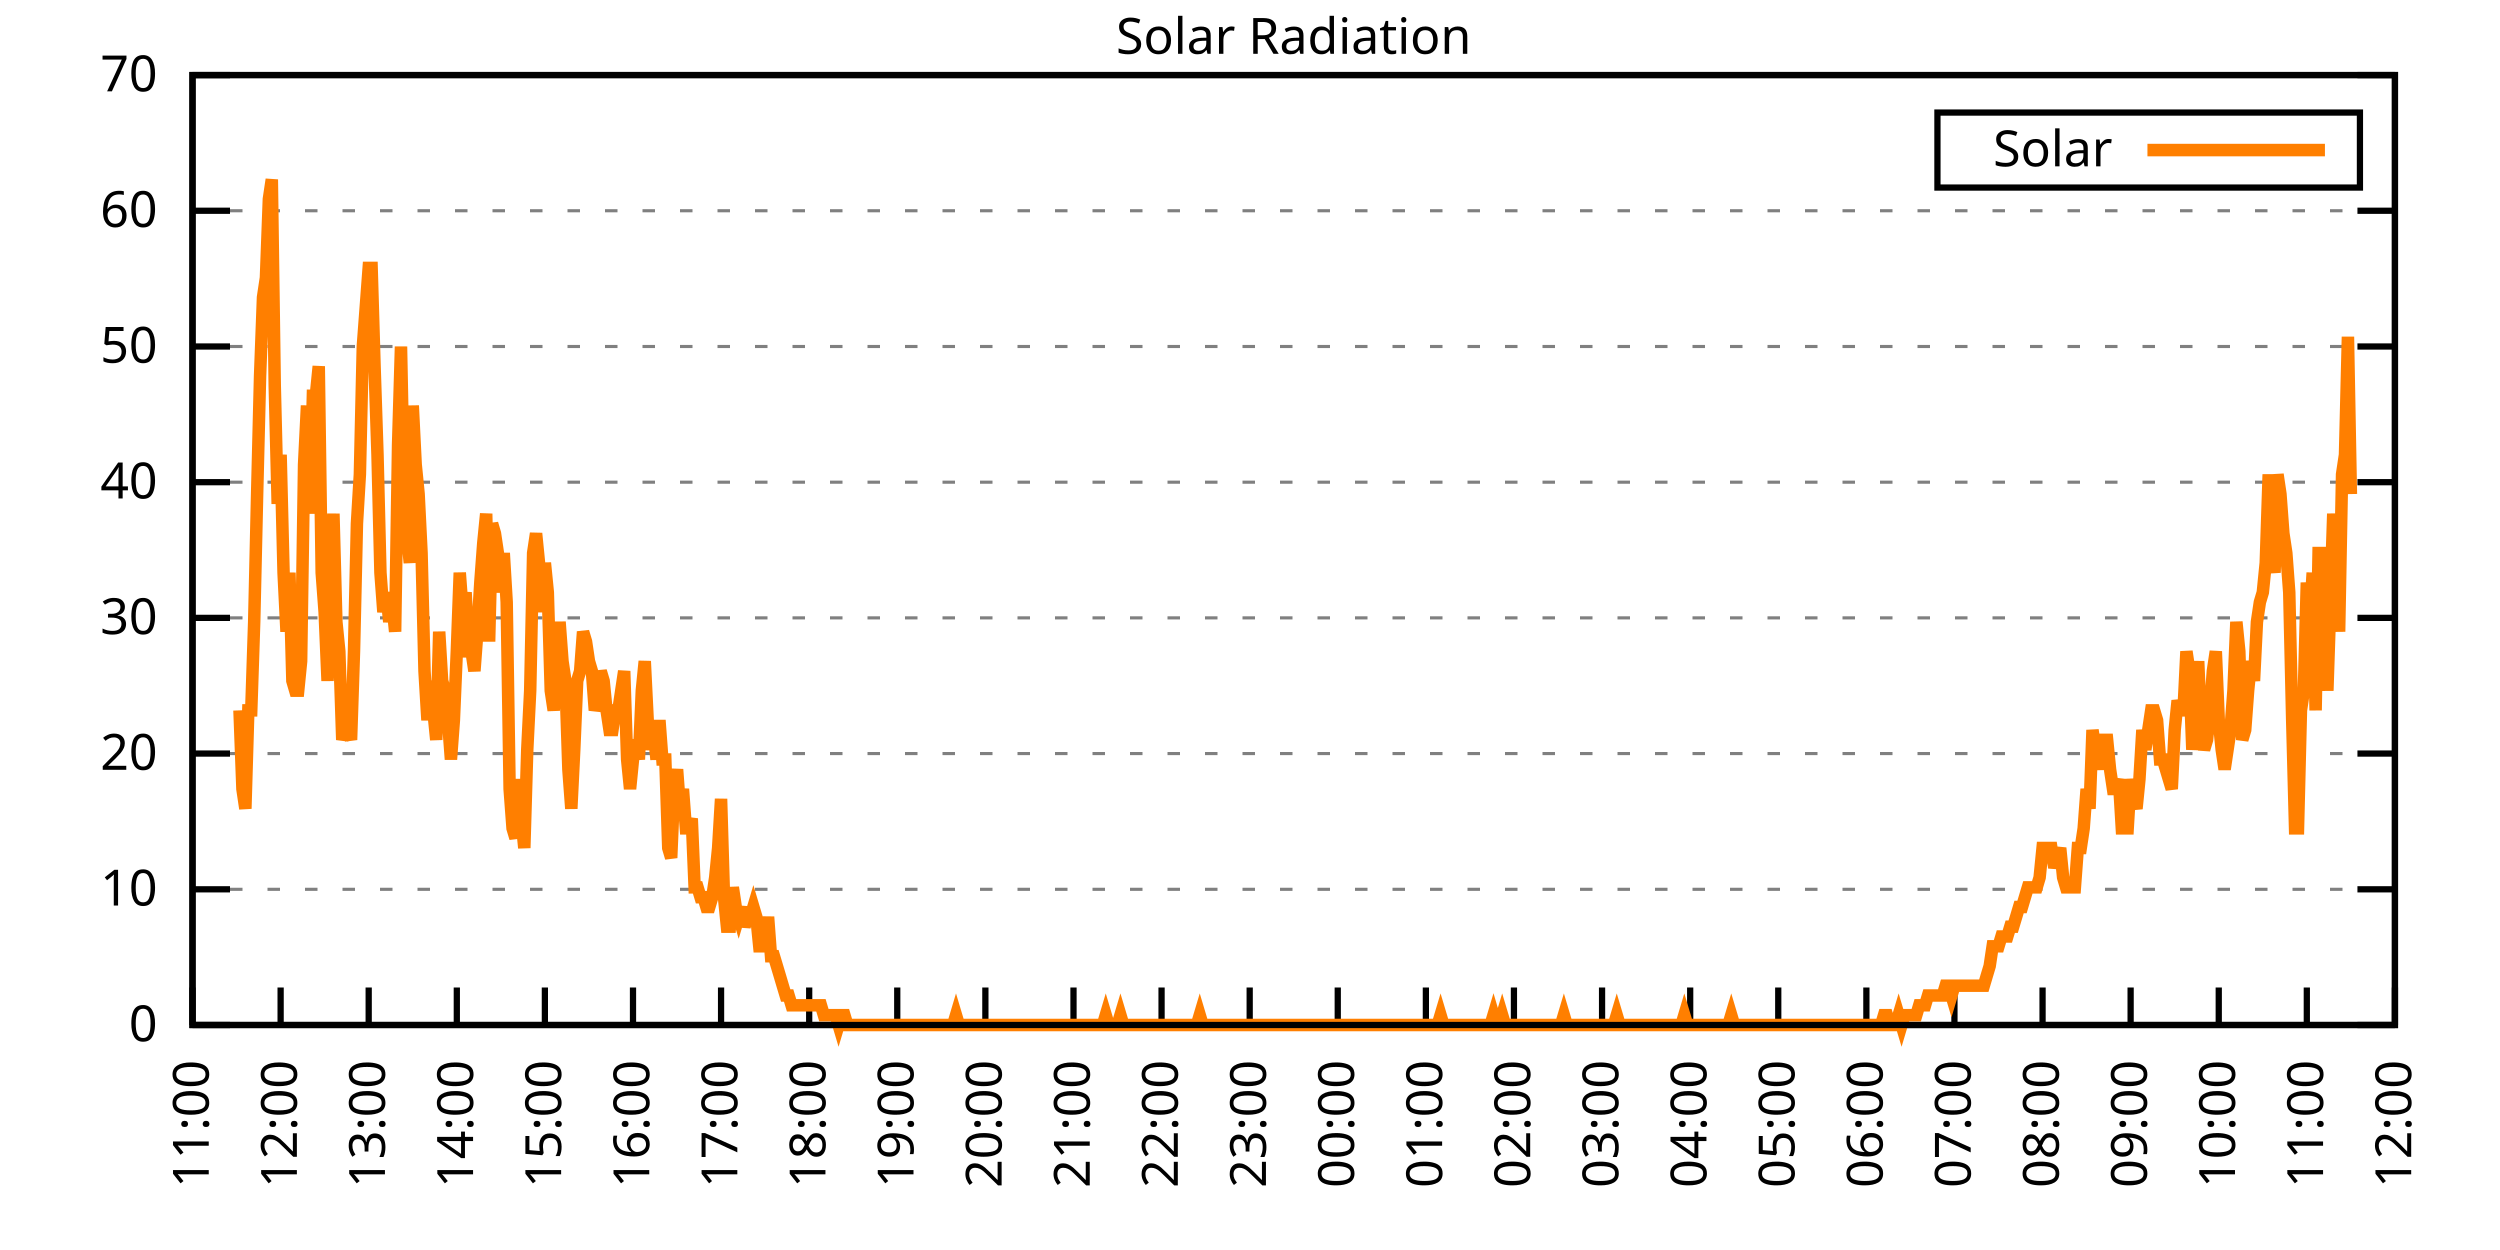
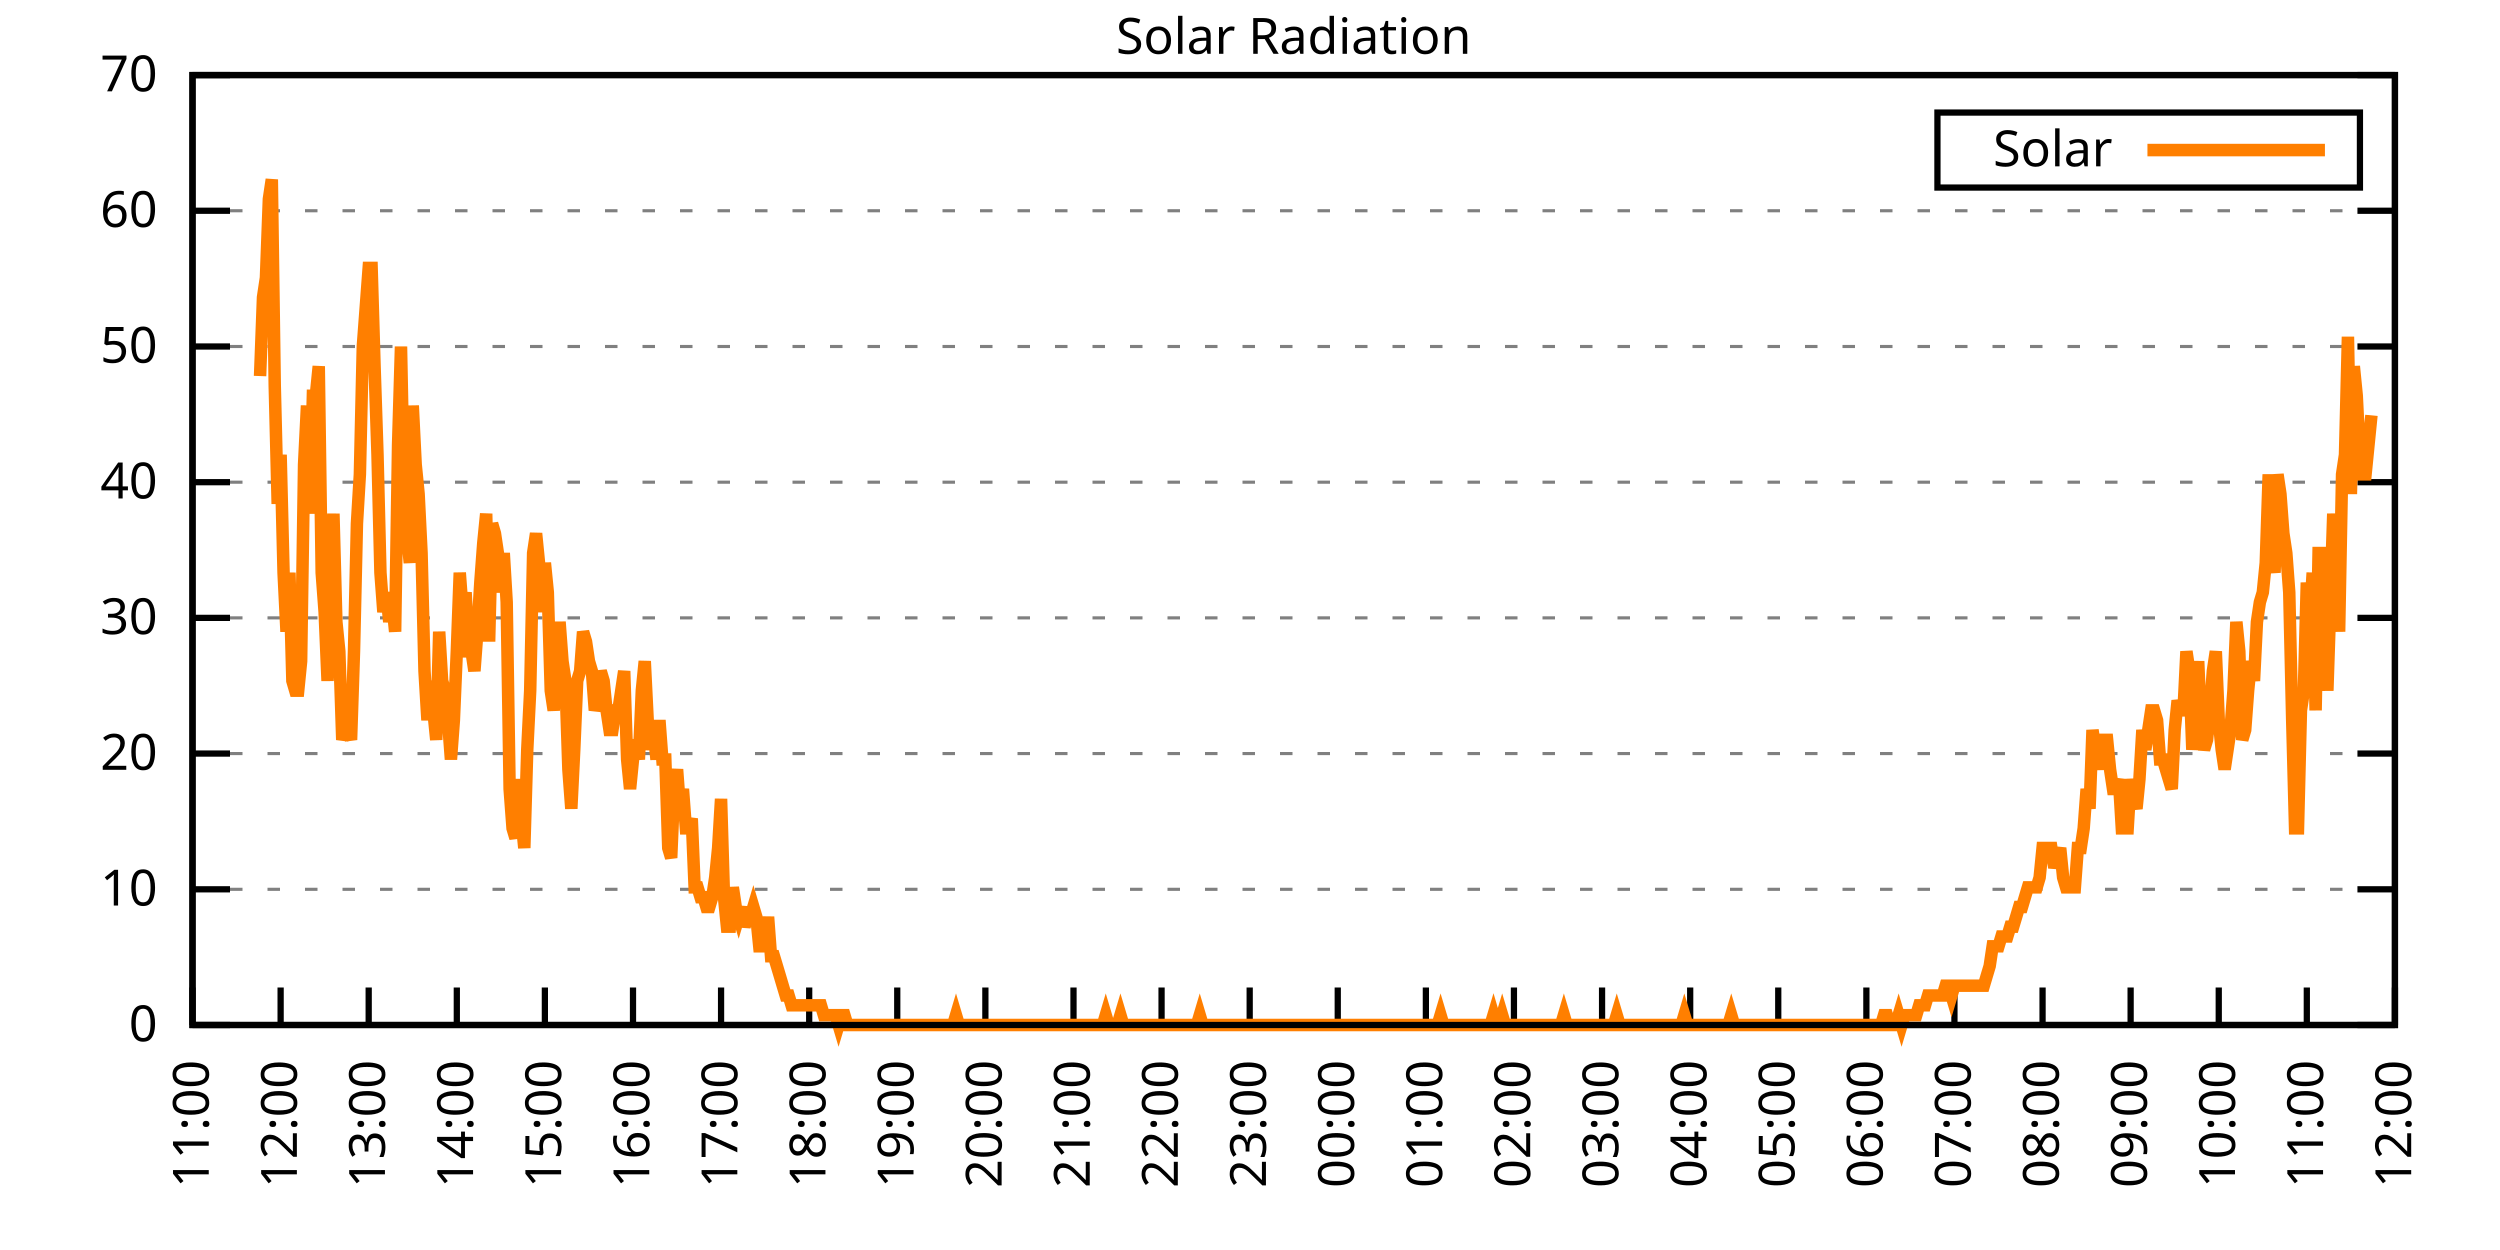
<svg xmlns="http://www.w3.org/2000/svg" xmlns:xlink="http://www.w3.org/1999/xlink" width="400" height="200" viewBox="0 0 400 200">
  <g id="gnuplot_canvas">
    <rect x="0" y="0" width="400" height="200" fill="none" />
    <defs>
      <circle id="gpDot" r="0.5" stroke-width="0.5" stroke="currentColor" />
      <path id="gpPt0" stroke-width="0.333" stroke="currentColor" d="M-1,0 h2 M0,-1 v2" />
      <path id="gpPt1" stroke-width="0.333" stroke="currentColor" d="M-1,-1 L1,1 M1,-1 L-1,1" />
      <path id="gpPt2" stroke-width="0.333" stroke="currentColor" d="M-1,0 L1,0 M0,-1 L0,1 M-1,-1 L1,1 M-1,1 L1,-1" />
      <rect id="gpPt3" stroke-width="0.333" stroke="currentColor" x="-1" y="-1" width="2" height="2" />
      <rect id="gpPt4" stroke-width="0.333" stroke="currentColor" fill="currentColor" x="-1" y="-1" width="2" height="2" />
      <circle id="gpPt5" stroke-width="0.333" stroke="currentColor" cx="0" cy="0" r="1" />
      <use xlink:href="#gpPt5" id="gpPt6" fill="currentColor" stroke="none" />
      <path id="gpPt7" stroke-width="0.333" stroke="currentColor" d="M0,-1.33 L-1.33,0.67 L1.33,0.67 z" />
      <use xlink:href="#gpPt7" id="gpPt8" fill="currentColor" stroke="none" />
      <use xlink:href="#gpPt7" id="gpPt9" stroke="currentColor" transform="rotate(180)" />
      <use xlink:href="#gpPt9" id="gpPt10" fill="currentColor" stroke="none" />
      <use xlink:href="#gpPt3" id="gpPt11" stroke="currentColor" transform="rotate(45)" />
      <use xlink:href="#gpPt11" id="gpPt12" fill="currentColor" stroke="none" />
      <path id="gpPt13" stroke-width="0.333" stroke="currentColor" d="M0,1.330 L1.265,0.411 L0.782,-1.067 L-0.782,-1.076 L-1.265,0.411 z" />
      <use xlink:href="#gpPt13" id="gpPt14" fill="currentColor" stroke="none" />
      <filter id="textbox" filterUnits="objectBoundingBox" x="0" y="0" height="1" width="1">
        <feFlood flood-color="white" flood-opacity="1" result="bgnd" />
        <feComposite in="SourceGraphic" in2="bgnd" operator="atop" />
      </filter>
      <filter id="greybox" filterUnits="objectBoundingBox" x="0" y="0" height="1" width="1">
        <feFlood flood-color="lightgrey" flood-opacity="1" result="grey" />
        <feComposite in="SourceGraphic" in2="grey" operator="atop" />
      </filter>
    </defs>
    <g fill="none" color="white" stroke="currentColor" stroke-width="1.00" stroke-linecap="butt" stroke-linejoin="miter">
</g>
    <g fill="none" color="black" stroke="currentColor" stroke-width="1.00" stroke-linecap="butt" stroke-linejoin="miter">
      <g stroke="none" shape-rendering="crispEdges">
        <polygon fill="rgb(255, 255, 255)" points="30.80,164.00 383.18,164.00 383.18,12.02 30.80,12.02 " />
      </g>
    </g>
    <g fill="none" color="black" stroke="currentColor" stroke-width="1.00" stroke-linecap="butt" stroke-linejoin="miter">
</g>
    <g fill="none" color="black" stroke="black" stroke-width="0.50" stroke-linecap="butt" stroke-linejoin="miter">
</g>
    <g fill="none" color="gray" stroke="currentColor" stroke-width="0.50" stroke-linecap="butt" stroke-linejoin="miter">
      <path stroke="gray" stroke-dasharray="2,4" class="gridline" d="M30.80,164.00 L383.19,164.00  " />
    </g>
    <g fill="none" color="gray" stroke="gray" stroke-width="1.00" stroke-linecap="butt" stroke-linejoin="miter">
</g>
    <g fill="none" color="black" stroke="currentColor" stroke-width="1.00" stroke-linecap="butt" stroke-linejoin="miter">
      <path stroke="black" d="M30.80,164.00 L36.80,164.00 M383.19,164.00 L377.19,164.00  " />
      <g transform="translate(25.20,166.60)" stroke="none" fill="black" font-family="Sans" font-size="8.00" text-anchor="end">
        <text>
          <tspan font-family="Sans"> 0</tspan>
        </text>
      </g>
    </g>
    <g fill="none" color="black" stroke="currentColor" stroke-width="1.00" stroke-linecap="butt" stroke-linejoin="miter">
</g>
    <g fill="none" color="black" stroke="black" stroke-width="0.50" stroke-linecap="butt" stroke-linejoin="miter">
</g>
    <g fill="none" color="gray" stroke="currentColor" stroke-width="0.50" stroke-linecap="butt" stroke-linejoin="miter">
      <path stroke="gray" stroke-dasharray="2,4" class="gridline" d="M30.80,142.29 L383.19,142.29  " />
    </g>
    <g fill="none" color="gray" stroke="gray" stroke-width="1.00" stroke-linecap="butt" stroke-linejoin="miter">
</g>
    <g fill="none" color="black" stroke="currentColor" stroke-width="1.00" stroke-linecap="butt" stroke-linejoin="miter">
      <path stroke="black" d="M30.80,142.29 L36.80,142.29 M383.19,142.29 L377.19,142.29  " />
      <g transform="translate(25.20,144.89)" stroke="none" fill="black" font-family="Sans" font-size="8.00" text-anchor="end">
        <text>
          <tspan font-family="Sans"> 10</tspan>
        </text>
      </g>
    </g>
    <g fill="none" color="black" stroke="currentColor" stroke-width="1.00" stroke-linecap="butt" stroke-linejoin="miter">
</g>
    <g fill="none" color="black" stroke="black" stroke-width="0.50" stroke-linecap="butt" stroke-linejoin="miter">
</g>
    <g fill="none" color="gray" stroke="currentColor" stroke-width="0.50" stroke-linecap="butt" stroke-linejoin="miter">
      <path stroke="gray" stroke-dasharray="2,4" class="gridline" d="M30.80,120.57 L383.19,120.57  " />
    </g>
    <g fill="none" color="gray" stroke="gray" stroke-width="1.00" stroke-linecap="butt" stroke-linejoin="miter">
</g>
    <g fill="none" color="black" stroke="currentColor" stroke-width="1.00" stroke-linecap="butt" stroke-linejoin="miter">
      <path stroke="black" d="M30.80,120.57 L36.80,120.57 M383.19,120.57 L377.19,120.57  " />
      <g transform="translate(25.20,123.17)" stroke="none" fill="black" font-family="Sans" font-size="8.00" text-anchor="end">
        <text>
          <tspan font-family="Sans"> 20</tspan>
        </text>
      </g>
    </g>
    <g fill="none" color="black" stroke="currentColor" stroke-width="1.00" stroke-linecap="butt" stroke-linejoin="miter">
</g>
    <g fill="none" color="black" stroke="black" stroke-width="0.50" stroke-linecap="butt" stroke-linejoin="miter">
</g>
    <g fill="none" color="gray" stroke="currentColor" stroke-width="0.50" stroke-linecap="butt" stroke-linejoin="miter">
      <path stroke="gray" stroke-dasharray="2,4" class="gridline" d="M30.80,98.86 L383.19,98.86  " />
    </g>
    <g fill="none" color="gray" stroke="gray" stroke-width="1.00" stroke-linecap="butt" stroke-linejoin="miter">
</g>
    <g fill="none" color="black" stroke="currentColor" stroke-width="1.00" stroke-linecap="butt" stroke-linejoin="miter">
      <path stroke="black" d="M30.80,98.86 L36.80,98.86 M383.19,98.86 L377.19,98.86  " />
      <g transform="translate(25.20,101.46)" stroke="none" fill="black" font-family="Sans" font-size="8.00" text-anchor="end">
        <text>
          <tspan font-family="Sans"> 30</tspan>
        </text>
      </g>
    </g>
    <g fill="none" color="black" stroke="currentColor" stroke-width="1.00" stroke-linecap="butt" stroke-linejoin="miter">
</g>
    <g fill="none" color="black" stroke="black" stroke-width="0.50" stroke-linecap="butt" stroke-linejoin="miter">
</g>
    <g fill="none" color="gray" stroke="currentColor" stroke-width="0.50" stroke-linecap="butt" stroke-linejoin="miter">
      <path stroke="gray" stroke-dasharray="2,4" class="gridline" d="M30.80,77.15 L383.19,77.15  " />
    </g>
    <g fill="none" color="gray" stroke="gray" stroke-width="1.00" stroke-linecap="butt" stroke-linejoin="miter">
</g>
    <g fill="none" color="black" stroke="currentColor" stroke-width="1.00" stroke-linecap="butt" stroke-linejoin="miter">
      <path stroke="black" d="M30.80,77.15 L36.80,77.15 M383.19,77.15 L377.19,77.15  " />
      <g transform="translate(25.20,79.75)" stroke="none" fill="black" font-family="Sans" font-size="8.00" text-anchor="end">
        <text>
          <tspan font-family="Sans"> 40</tspan>
        </text>
      </g>
    </g>
    <g fill="none" color="black" stroke="currentColor" stroke-width="1.00" stroke-linecap="butt" stroke-linejoin="miter">
</g>
    <g fill="none" color="black" stroke="black" stroke-width="0.50" stroke-linecap="butt" stroke-linejoin="miter">
</g>
    <g fill="none" color="gray" stroke="currentColor" stroke-width="0.50" stroke-linecap="butt" stroke-linejoin="miter">
      <path stroke="gray" stroke-dasharray="2,4" class="gridline" d="M30.80,55.44 L383.19,55.44  " />
    </g>
    <g fill="none" color="gray" stroke="gray" stroke-width="1.00" stroke-linecap="butt" stroke-linejoin="miter">
</g>
    <g fill="none" color="black" stroke="currentColor" stroke-width="1.00" stroke-linecap="butt" stroke-linejoin="miter">
      <path stroke="black" d="M30.80,55.44 L36.80,55.44 M383.19,55.44 L377.19,55.44  " />
      <g transform="translate(25.20,58.04)" stroke="none" fill="black" font-family="Sans" font-size="8.00" text-anchor="end">
        <text>
          <tspan font-family="Sans"> 50</tspan>
        </text>
      </g>
    </g>
    <g fill="none" color="black" stroke="currentColor" stroke-width="1.00" stroke-linecap="butt" stroke-linejoin="miter">
</g>
    <g fill="none" color="black" stroke="black" stroke-width="0.50" stroke-linecap="butt" stroke-linejoin="miter">
</g>
    <g fill="none" color="gray" stroke="currentColor" stroke-width="0.50" stroke-linecap="butt" stroke-linejoin="miter">
      <path stroke="gray" stroke-dasharray="2,4" class="gridline" d="M30.80,33.72 L383.19,33.72  " />
    </g>
    <g fill="none" color="gray" stroke="gray" stroke-width="1.00" stroke-linecap="butt" stroke-linejoin="miter">
</g>
    <g fill="none" color="black" stroke="currentColor" stroke-width="1.00" stroke-linecap="butt" stroke-linejoin="miter">
      <path stroke="black" d="M30.80,33.72 L36.80,33.72 M383.19,33.72 L377.19,33.72  " />
      <g transform="translate(25.20,36.32)" stroke="none" fill="black" font-family="Sans" font-size="8.00" text-anchor="end">
        <text>
          <tspan font-family="Sans"> 60</tspan>
        </text>
      </g>
    </g>
    <g fill="none" color="black" stroke="currentColor" stroke-width="1.00" stroke-linecap="butt" stroke-linejoin="miter">
</g>
    <g fill="none" color="black" stroke="black" stroke-width="0.50" stroke-linecap="butt" stroke-linejoin="miter">
</g>
    <g fill="none" color="gray" stroke="currentColor" stroke-width="0.50" stroke-linecap="butt" stroke-linejoin="miter">
      <path stroke="gray" stroke-dasharray="2,4" class="gridline" d="M30.80,12.01 L383.19,12.01  " />
    </g>
    <g fill="none" color="gray" stroke="gray" stroke-width="1.00" stroke-linecap="butt" stroke-linejoin="miter">
</g>
    <g fill="none" color="black" stroke="currentColor" stroke-width="1.00" stroke-linecap="butt" stroke-linejoin="miter">
      <path stroke="black" d="M30.80,12.01 L36.80,12.01 M383.19,12.01 L377.19,12.01  " />
      <g transform="translate(25.20,14.61)" stroke="none" fill="black" font-family="Sans" font-size="8.00" text-anchor="end">
        <text>
          <tspan font-family="Sans"> 70</tspan>
        </text>
      </g>
    </g>
    <g fill="none" color="black" stroke="currentColor" stroke-width="1.00" stroke-linecap="butt" stroke-linejoin="miter">
      <path stroke="black" d="M30.80,164.00 L30.80,158.00  " />
      <g transform="translate(33.40,169.60) rotate(270.00)" stroke="none" fill="black" font-family="Sans" font-size="8.00" text-anchor="end">
        <text>
          <tspan font-family="Sans">11:00</tspan>
        </text>
      </g>
    </g>
    <g fill="none" color="black" stroke="currentColor" stroke-width="1.00" stroke-linecap="butt" stroke-linejoin="miter">
      <path stroke="black" d="M44.90,164.00 L44.90,158.00  " />
      <g transform="translate(47.50,169.60) rotate(270.00)" stroke="none" fill="black" font-family="Sans" font-size="8.00" text-anchor="end">
        <text>
          <tspan font-family="Sans">12:00</tspan>
        </text>
      </g>
    </g>
    <g fill="none" color="black" stroke="currentColor" stroke-width="1.00" stroke-linecap="butt" stroke-linejoin="miter">
      <path stroke="black" d="M58.99,164.00 L58.99,158.00  " />
      <g transform="translate(61.59,169.60) rotate(270.00)" stroke="none" fill="black" font-family="Sans" font-size="8.00" text-anchor="end">
        <text>
          <tspan font-family="Sans">13:00</tspan>
        </text>
      </g>
    </g>
    <g fill="none" color="black" stroke="currentColor" stroke-width="1.00" stroke-linecap="butt" stroke-linejoin="miter">
      <path stroke="black" d="M73.09,164.00 L73.09,158.00  " />
      <g transform="translate(75.69,169.60) rotate(270.00)" stroke="none" fill="black" font-family="Sans" font-size="8.00" text-anchor="end">
        <text>
          <tspan font-family="Sans">14:00</tspan>
        </text>
      </g>
    </g>
    <g fill="none" color="black" stroke="currentColor" stroke-width="1.00" stroke-linecap="butt" stroke-linejoin="miter">
      <path stroke="black" d="M87.18,164.00 L87.18,158.00  " />
      <g transform="translate(89.78,169.60) rotate(270.00)" stroke="none" fill="black" font-family="Sans" font-size="8.00" text-anchor="end">
        <text>
          <tspan font-family="Sans">15:00</tspan>
        </text>
      </g>
    </g>
    <g fill="none" color="black" stroke="currentColor" stroke-width="1.00" stroke-linecap="butt" stroke-linejoin="miter">
      <path stroke="black" d="M101.28,164.00 L101.28,158.00  " />
      <g transform="translate(103.88,169.60) rotate(270.00)" stroke="none" fill="black" font-family="Sans" font-size="8.00" text-anchor="end">
        <text>
          <tspan font-family="Sans">16:00</tspan>
        </text>
      </g>
    </g>
    <g fill="none" color="black" stroke="currentColor" stroke-width="1.00" stroke-linecap="butt" stroke-linejoin="miter">
      <path stroke="black" d="M115.37,164.00 L115.37,158.00  " />
      <g transform="translate(117.97,169.60) rotate(270.00)" stroke="none" fill="black" font-family="Sans" font-size="8.00" text-anchor="end">
        <text>
          <tspan font-family="Sans">17:00</tspan>
        </text>
      </g>
    </g>
    <g fill="none" color="black" stroke="currentColor" stroke-width="1.00" stroke-linecap="butt" stroke-linejoin="miter">
      <path stroke="black" d="M129.47,164.00 L129.47,158.00  " />
      <g transform="translate(132.07,169.60) rotate(270.00)" stroke="none" fill="black" font-family="Sans" font-size="8.00" text-anchor="end">
        <text>
          <tspan font-family="Sans">18:00</tspan>
        </text>
      </g>
    </g>
    <g fill="none" color="black" stroke="currentColor" stroke-width="1.00" stroke-linecap="butt" stroke-linejoin="miter">
      <path stroke="black" d="M143.56,164.00 L143.56,158.00  " />
      <g transform="translate(146.16,169.60) rotate(270.00)" stroke="none" fill="black" font-family="Sans" font-size="8.00" text-anchor="end">
        <text>
          <tspan font-family="Sans">19:00</tspan>
        </text>
      </g>
    </g>
    <g fill="none" color="black" stroke="currentColor" stroke-width="1.00" stroke-linecap="butt" stroke-linejoin="miter">
      <path stroke="black" d="M157.66,164.00 L157.66,158.00  " />
      <g transform="translate(160.26,169.60) rotate(270.00)" stroke="none" fill="black" font-family="Sans" font-size="8.00" text-anchor="end">
        <text>
          <tspan font-family="Sans">20:00</tspan>
        </text>
      </g>
    </g>
    <g fill="none" color="black" stroke="currentColor" stroke-width="1.00" stroke-linecap="butt" stroke-linejoin="miter">
      <path stroke="black" d="M171.76,164.00 L171.76,158.00  " />
      <g transform="translate(174.36,169.60) rotate(270.00)" stroke="none" fill="black" font-family="Sans" font-size="8.00" text-anchor="end">
        <text>
          <tspan font-family="Sans">21:00</tspan>
        </text>
      </g>
    </g>
    <g fill="none" color="black" stroke="currentColor" stroke-width="1.00" stroke-linecap="butt" stroke-linejoin="miter">
      <path stroke="black" d="M185.85,164.00 L185.85,158.00  " />
      <g transform="translate(188.45,169.60) rotate(270.00)" stroke="none" fill="black" font-family="Sans" font-size="8.00" text-anchor="end">
        <text>
          <tspan font-family="Sans">22:00</tspan>
        </text>
      </g>
    </g>
    <g fill="none" color="black" stroke="currentColor" stroke-width="1.00" stroke-linecap="butt" stroke-linejoin="miter">
      <path stroke="black" d="M199.95,164.00 L199.95,158.00  " />
      <g transform="translate(202.55,169.60) rotate(270.00)" stroke="none" fill="black" font-family="Sans" font-size="8.00" text-anchor="end">
        <text>
          <tspan font-family="Sans">23:00</tspan>
        </text>
      </g>
    </g>
    <g fill="none" color="black" stroke="currentColor" stroke-width="1.00" stroke-linecap="butt" stroke-linejoin="miter">
      <path stroke="black" d="M214.04,164.00 L214.04,158.00  " />
      <g transform="translate(216.64,169.60) rotate(270.00)" stroke="none" fill="black" font-family="Sans" font-size="8.00" text-anchor="end">
        <text>
          <tspan font-family="Sans">00:00</tspan>
        </text>
      </g>
    </g>
    <g fill="none" color="black" stroke="currentColor" stroke-width="1.00" stroke-linecap="butt" stroke-linejoin="miter">
      <path stroke="black" d="M228.14,164.00 L228.14,158.00  " />
      <g transform="translate(230.74,169.60) rotate(270.00)" stroke="none" fill="black" font-family="Sans" font-size="8.00" text-anchor="end">
        <text>
          <tspan font-family="Sans">01:00</tspan>
        </text>
      </g>
    </g>
    <g fill="none" color="black" stroke="currentColor" stroke-width="1.00" stroke-linecap="butt" stroke-linejoin="miter">
      <path stroke="black" d="M242.23,164.00 L242.23,158.00  " />
      <g transform="translate(244.83,169.60) rotate(270.00)" stroke="none" fill="black" font-family="Sans" font-size="8.00" text-anchor="end">
        <text>
          <tspan font-family="Sans">02:00</tspan>
        </text>
      </g>
    </g>
    <g fill="none" color="black" stroke="currentColor" stroke-width="1.00" stroke-linecap="butt" stroke-linejoin="miter">
      <path stroke="black" d="M256.33,164.00 L256.33,158.00  " />
      <g transform="translate(258.93,169.60) rotate(270.00)" stroke="none" fill="black" font-family="Sans" font-size="8.00" text-anchor="end">
        <text>
          <tspan font-family="Sans">03:00</tspan>
        </text>
      </g>
    </g>
    <g fill="none" color="black" stroke="currentColor" stroke-width="1.00" stroke-linecap="butt" stroke-linejoin="miter">
      <path stroke="black" d="M270.43,164.00 L270.43,158.00  " />
      <g transform="translate(273.03,169.60) rotate(270.00)" stroke="none" fill="black" font-family="Sans" font-size="8.00" text-anchor="end">
        <text>
          <tspan font-family="Sans">04:00</tspan>
        </text>
      </g>
    </g>
    <g fill="none" color="black" stroke="currentColor" stroke-width="1.00" stroke-linecap="butt" stroke-linejoin="miter">
      <path stroke="black" d="M284.52,164.00 L284.52,158.00  " />
      <g transform="translate(287.12,169.60) rotate(270.00)" stroke="none" fill="black" font-family="Sans" font-size="8.00" text-anchor="end">
        <text>
          <tspan font-family="Sans">05:00</tspan>
        </text>
      </g>
    </g>
    <g fill="none" color="black" stroke="currentColor" stroke-width="1.00" stroke-linecap="butt" stroke-linejoin="miter">
      <path stroke="black" d="M298.62,164.00 L298.62,158.00  " />
      <g transform="translate(301.22,169.60) rotate(270.00)" stroke="none" fill="black" font-family="Sans" font-size="8.00" text-anchor="end">
        <text>
          <tspan font-family="Sans">06:00</tspan>
        </text>
      </g>
    </g>
    <g fill="none" color="black" stroke="currentColor" stroke-width="1.00" stroke-linecap="butt" stroke-linejoin="miter">
      <path stroke="black" d="M312.71,164.00 L312.71,158.00  " />
      <g transform="translate(315.31,169.60) rotate(270.00)" stroke="none" fill="black" font-family="Sans" font-size="8.00" text-anchor="end">
        <text>
          <tspan font-family="Sans">07:00</tspan>
        </text>
      </g>
    </g>
    <g fill="none" color="black" stroke="currentColor" stroke-width="1.00" stroke-linecap="butt" stroke-linejoin="miter">
      <path stroke="black" d="M326.81,164.00 L326.81,158.00  " />
      <g transform="translate(329.41,169.60) rotate(270.00)" stroke="none" fill="black" font-family="Sans" font-size="8.00" text-anchor="end">
        <text>
          <tspan font-family="Sans">08:00</tspan>
        </text>
      </g>
    </g>
    <g fill="none" color="black" stroke="currentColor" stroke-width="1.00" stroke-linecap="butt" stroke-linejoin="miter">
      <path stroke="black" d="M340.90,164.00 L340.90,158.00  " />
      <g transform="translate(343.50,169.60) rotate(270.00)" stroke="none" fill="black" font-family="Sans" font-size="8.00" text-anchor="end">
        <text>
          <tspan font-family="Sans">09:00</tspan>
        </text>
      </g>
    </g>
    <g fill="none" color="black" stroke="currentColor" stroke-width="1.00" stroke-linecap="butt" stroke-linejoin="miter">
      <path stroke="black" d="M355.00,164.00 L355.00,158.00  " />
      <g transform="translate(357.60,169.60) rotate(270.00)" stroke="none" fill="black" font-family="Sans" font-size="8.00" text-anchor="end">
        <text>
          <tspan font-family="Sans">10:00</tspan>
        </text>
      </g>
    </g>
    <g fill="none" color="black" stroke="currentColor" stroke-width="1.00" stroke-linecap="butt" stroke-linejoin="miter">
      <path stroke="black" d="M369.09,164.00 L369.09,158.00  " />
      <g transform="translate(371.69,169.60) rotate(270.00)" stroke="none" fill="black" font-family="Sans" font-size="8.00" text-anchor="end">
        <text>
          <tspan font-family="Sans">11:00</tspan>
        </text>
      </g>
    </g>
    <g fill="none" color="black" stroke="currentColor" stroke-width="1.00" stroke-linecap="butt" stroke-linejoin="miter">
      <path stroke="black" d="M383.19,164.00 L383.19,158.00  " />
      <g transform="translate(385.79,169.60) rotate(270.00)" stroke="none" fill="black" font-family="Sans" font-size="8.00" text-anchor="end">
        <text>
          <tspan font-family="Sans">12:00</tspan>
        </text>
      </g>
    </g>
    <g fill="none" color="black" stroke="currentColor" stroke-width="1.00" stroke-linecap="butt" stroke-linejoin="miter">
</g>
    <g fill="none" color="black" stroke="currentColor" stroke-width="1.00" stroke-linecap="butt" stroke-linejoin="miter">
      <path stroke="black" d="M30.80,12.01 L30.80,164.00 L383.19,164.00 L383.19,12.01 L30.80,12.01 Z  " />
    </g>
    <g fill="none" color="black" stroke="currentColor" stroke-width="1.00" stroke-linecap="butt" stroke-linejoin="miter">
</g>
    <g fill="none" color="black" stroke="currentColor" stroke-width="1.00" stroke-linecap="butt" stroke-linejoin="miter">
      <path stroke="black" d="M309.99,30.01 L309.99,18.01 L377.59,18.01 L377.59,30.01 L309.99,30.01 Z  " />
    </g>
    <g id="Solar_Radiation_plot_1">
      <g fill="none" color="white" stroke="black" stroke-width="2.00" stroke-linecap="butt" stroke-linejoin="miter">
</g>
      <g fill="none" color="black" stroke="currentColor" stroke-width="2.00" stroke-linecap="butt" stroke-linejoin="miter">
        <g transform="translate(337.99,26.61)" stroke="none" fill="black" font-family="Sans" font-size="8.00" text-anchor="end">
          <text>
            <tspan font-family="Sans">Solar</tspan>
          </text>
        </g>
      </g>
      <g fill="none" color="black" stroke="currentColor" stroke-width="2.00" stroke-linecap="butt" stroke-linejoin="miter">
-         <path stroke="rgb(255, 127,   0)" d="M343.59,24.01 L371.99,24.01 M38.32,113.66 L38.79,126.24 L39.26,129.39 L39.73,113.66 L40.20,113.66 L40.67,99.50   L41.14,79.05 L41.61,60.17 L42.08,47.58 L42.55,44.44 L43.02,31.85 L43.49,28.71 L43.96,61.74 L44.43,80.62   L44.90,72.76 L45.37,91.63 L45.84,101.07 L46.31,91.63 L46.78,108.94 L47.24,110.51 L47.71,110.51 L48.18,105.79   L48.65,74.33 L49.12,64.89 L49.59,82.19 L50.06,63.32 L50.53,63.32 L51.00,58.60 L51.47,91.63 L51.94,97.93   L52.41,108.94 L52.88,94.78 L53.35,82.19 L53.82,99.50 L54.29,104.22 L54.76,118.38 L55.23,116.80 L55.70,116.80   L56.17,118.38 L56.64,104.22 L57.11,83.77 L57.58,75.90 L58.05,55.45 L58.52,49.16 L58.99,42.87 L59.46,42.87   L59.93,58.60 L60.40,72.76 L60.87,91.63 L61.34,97.93 L61.81,94.78 L62.28,99.50 L62.75,96.35 L63.22,101.07   L63.69,71.18 L64.16,55.45 L64.63,79.05 L65.10,85.34 L65.57,90.06 L66.04,64.89 L66.51,74.33 L66.98,79.05   L67.45,88.49 L67.92,107.37 L68.39,115.23 L68.86,108.94 L69.33,113.66 L69.80,118.38 L70.27,101.07 L70.74,108.94   L71.21,110.51 L71.68,115.23 L72.15,121.52 L72.62,115.23 L73.09,104.22 L73.56,91.63 L74.03,97.93 L74.50,94.78   L74.97,104.22 L75.44,104.22 L75.91,107.37 L76.38,101.07 L76.85,93.21 L77.32,86.91 L77.79,82.19 L78.26,102.65   L78.73,83.77 L79.19,85.34 L79.66,88.49 L80.13,94.78 L80.60,88.49 L81.07,96.35 L81.54,126.24 L82.01,132.54   L82.48,134.11 L82.95,124.67 L83.42,130.96 L83.89,135.68 L84.36,119.95 L84.83,110.51 L85.30,88.49 L85.77,85.34   L86.24,90.06 L86.71,97.93 L87.18,90.06 L87.65,94.78 L88.12,110.51 L88.59,113.66 L89.06,107.37 L89.53,99.50   L90.00,105.79 L90.47,108.94 L90.94,123.10 L91.41,129.39 L91.88,119.95 L92.35,108.94 L92.82,107.37 L93.29,101.07   L93.76,102.65 L94.23,105.79 L94.70,107.37 L95.17,113.66 L95.64,112.09 L96.11,107.37 L96.58,108.94 L97.05,113.66   L97.52,116.80 L97.99,116.80 L98.46,113.66 L98.93,113.66 L99.40,110.51 L99.87,107.37 L100.34,121.52 L100.81,126.24   L101.28,121.52 L101.75,118.38 L102.22,121.52 L102.69,110.51 L103.16,105.79 L103.63,115.23 L104.10,119.95 L104.57,116.80   L105.04,121.52 L105.51,115.23 L105.98,121.52 L106.45,121.52 L106.92,135.68 L107.39,137.26 L107.86,126.24 L108.33,123.10   L108.80,129.39 L109.27,126.24 L109.74,132.54 L110.21,132.54 L110.68,130.96 L111.14,141.98 L111.61,141.98 L112.08,143.55   L112.55,143.55 L113.02,145.12 L113.49,145.12 L113.96,143.55 L114.43,140.40 L114.90,135.68 L115.37,127.82 L115.84,143.55   L116.31,148.27 L116.78,148.27 L117.25,141.98 L117.72,145.12 L118.19,146.70 L118.66,145.12 L119.13,148.27 L119.60,146.70   L120.07,146.70 L120.54,145.12 L121.01,146.70 L121.48,151.41 L121.95,151.41 L122.42,151.41 L122.89,146.70 L123.36,152.99   L123.83,152.99 L124.30,154.56 L124.77,156.13 L125.24,157.71 L125.71,159.28 L126.18,159.28 L126.65,160.85 L127.12,160.85   L127.59,160.85 L128.06,160.85 L128.53,160.85 L129.00,160.85 L129.47,160.85 L129.94,160.85 L130.41,160.85 L130.88,160.85   L131.35,160.85 L131.82,162.43 L132.29,162.43 L132.76,162.43 L133.23,162.43 L133.70,162.43 L134.17,164.00 L134.64,162.43   L135.11,162.43 L135.58,164.00 L136.05,164.00 L136.52,164.00 L136.99,164.00 L137.46,164.00 L137.93,164.00 L138.40,164.00   L138.87,164.00 L139.34,164.00 L139.81,164.00 L140.28,164.00 L140.75,164.00 L141.22,164.00 L141.69,164.00 L142.16,164.00   L142.63,164.00 L143.09,164.00 L143.56,164.00 L144.03,164.00 L144.50,164.00 L144.97,164.00 L145.44,164.00 L145.91,164.00   L146.38,164.00 L146.85,164.00 L147.32,164.00 L147.79,164.00 L148.26,164.00 L148.73,164.00 L149.20,164.00 L149.67,164.00   L150.14,164.00 L150.61,164.00 L151.08,164.00 L151.55,164.00 L152.02,164.00 L152.49,164.00 L152.96,162.43 L153.43,164.00   L153.90,164.00 L154.37,164.00 L154.84,164.00 L155.31,164.00 L155.78,164.00 L156.25,164.00 L156.72,164.00 L157.19,164.00   L157.66,164.00 L158.13,164.00 L158.60,164.00 L159.07,164.00 L159.54,164.00 L160.01,164.00 L160.48,164.00 L160.95,164.00   L161.42,164.00 L161.89,164.00 L162.36,164.00 L162.83,164.00 L163.30,164.00 L163.77,164.00 L164.24,164.00 L164.71,164.00   L165.18,164.00 L165.65,164.00 L166.12,164.00 L166.59,164.00 L167.06,164.00 L167.53,164.00 L168.00,164.00 L168.47,164.00   L168.94,164.00 L169.41,164.00 L169.88,164.00 L170.35,164.00 L170.82,164.00 L171.29,164.00 L171.76,164.00 L172.23,164.00   L172.70,164.00 L173.17,164.00 L173.64,164.00 L174.11,164.00 L174.58,164.00 L175.04,164.00 L175.51,164.00 L175.98,164.00   L176.45,164.00 L176.92,162.43 L177.39,164.00 L177.86,164.00 L178.33,164.00 L178.80,164.00 L179.27,162.43 L179.74,164.00   L180.21,164.00 L180.68,164.00 L181.15,164.00 L181.62,164.00 L182.09,164.00 L182.56,164.00 L183.03,164.00 L183.50,164.00   L183.97,164.00 L184.44,164.00 L184.91,164.00 L185.38,164.00 L185.85,164.00 L186.32,164.00 L186.79,164.00 L187.26,164.00   L187.73,164.00 L188.20,164.00 L188.67,164.00 L189.14,164.00 L189.61,164.00 L190.08,164.00 L190.55,164.00 L191.02,164.00   L191.49,164.00 L191.96,162.43 L192.43,164.00 L192.90,164.00 L193.37,164.00 L193.84,164.00 L194.31,164.00 L194.78,164.00   L195.25,164.00 L195.72,164.00 L196.19,164.00 L196.66,164.00 L197.13,164.00 L197.60,164.00 L198.07,164.00 L198.54,164.00   L199.01,164.00 L199.48,164.00 L199.95,164.00 L200.42,164.00 L200.89,164.00 L201.36,164.00 L201.83,164.00 L202.30,164.00   L202.77,164.00 L203.24,164.00 L203.71,164.00 L204.18,164.00 L204.65,164.00 L205.12,164.00 L205.59,164.00 L206.06,164.00   L206.53,164.00 L207.00,164.00 L207.46,164.00 L207.93,164.00 L208.40,164.00 L208.87,164.00 L209.34,164.00 L209.81,164.00   L210.28,164.00 L210.75,164.00 L211.22,164.00 L211.69,164.00 L212.16,164.00 L212.63,164.00 L213.10,164.00 L213.57,164.00   L214.04,164.00 L214.51,164.00 L214.98,164.00 L215.45,164.00 L215.92,164.00 L216.39,164.00 L216.86,164.00 L217.33,164.00   L217.80,164.00 L218.27,164.00 L218.74,164.00 L219.21,164.00 L219.68,164.00 L220.15,164.00 L220.62,164.00 L221.09,164.00   L221.56,164.00 L222.03,164.00 L222.50,164.00 L222.97,164.00 L223.44,164.00 L223.91,164.00 L224.38,164.00 L224.85,164.00   L225.32,164.00 L225.79,164.00 L226.26,164.00 L226.73,164.00 L227.20,164.00 L227.67,164.00 L228.14,164.00 L228.61,164.00   L229.08,164.00 L229.55,164.00 L230.02,164.00 L230.49,162.43 L230.96,164.00 L231.43,164.00 L231.90,164.00 L232.37,164.00   L232.84,164.00 L233.31,164.00 L233.78,164.00 L234.25,164.00 L234.72,164.00 L235.19,164.00 L235.66,164.00 L236.13,164.00   L236.60,164.00 L237.07,164.00 L237.54,164.00 L238.01,164.00 L238.48,164.00 L238.95,162.43 L239.41,164.00 L239.88,164.00   L240.35,162.43 L240.82,164.00 L241.29,164.00 L241.76,164.00 L242.23,164.00 L242.70,164.00 L243.17,164.00 L243.64,164.00   L244.11,164.00 L244.58,164.00 L245.05,164.00 L245.52,164.00 L245.99,164.00 L246.46,164.00 L246.93,164.00 L247.40,164.00   L247.87,164.00 L248.34,164.00 L248.81,164.00 L249.28,164.00 L249.75,164.00 L250.22,162.43 L250.69,164.00 L251.16,164.00   L251.63,164.00 L252.10,164.00 L252.57,164.00 L253.04,164.00 L253.51,164.00 L253.98,164.00 L254.45,164.00 L254.92,164.00   L255.39,164.00 L255.86,164.00 L256.33,164.00 L256.80,164.00 L257.27,164.00 L257.74,164.00 L258.21,164.00 L258.68,162.43   L259.15,164.00 L259.62,164.00 L260.09,164.00 L260.56,164.00 L261.03,164.00 L261.50,164.00 L261.97,164.00 L262.44,164.00   L262.91,164.00 L263.38,164.00 L263.85,164.00 L264.32,164.00 L264.79,164.00 L265.26,164.00 L265.73,164.00 L266.20,164.00   L266.67,164.00 L267.14,164.00 L267.61,164.00 L268.08,164.00 L268.55,164.00 L269.02,164.00 L269.49,162.43 L269.96,164.00   L270.43,164.00 L270.90,164.00 L271.36,164.00 L271.83,164.00 L272.30,164.00 L272.77,164.00 L273.24,164.00 L273.71,164.00   L274.18,164.00 L274.65,164.00 L275.12,164.00 L275.59,164.00 L276.06,164.00 L276.53,164.00 L277.00,162.43 L277.47,164.00   L277.94,164.00 L278.41,164.00 L278.88,164.00 L279.35,164.00 L279.82,164.00 L280.29,164.00 L280.76,164.00 L281.23,164.00   L281.70,164.00 L282.17,164.00 L282.64,164.00 L283.11,164.00 L283.58,164.00 L284.05,164.00 L284.52,164.00 L284.99,164.00   L285.46,164.00 L285.93,164.00 L286.40,164.00 L286.87,164.00 L287.34,164.00 L287.81,164.00 L288.28,164.00 L288.75,164.00   L289.22,164.00 L289.69,164.00 L290.16,164.00 L290.63,164.00 L291.10,164.00 L291.57,164.00 L292.04,164.00 L292.51,164.00   L292.98,164.00 L293.45,164.00 L293.92,164.00 L294.39,164.00 L294.86,164.00 L295.33,164.00 L295.80,164.00 L296.27,164.00   L296.74,164.00 L297.21,164.00 L297.68,164.00 L298.15,164.00 L298.62,164.00 L299.09,164.00 L299.56,164.00 L300.03,164.00   L300.50,164.00 L300.97,164.00 L301.44,162.43 L301.91,162.43 L302.38,164.00 L302.85,164.00 L303.31,164.00 L303.78,162.43   L304.25,164.00 L304.72,162.43 L305.19,162.43 L305.66,162.43 L306.13,162.43 L306.60,162.43 L307.07,160.85 L307.54,160.85   L308.01,160.85 L308.48,159.28 L308.95,159.28 L309.42,159.28 L309.89,159.28 L310.36,159.28 L310.83,159.28 L311.30,157.71   L311.77,157.71 L312.24,159.28 L312.71,157.71 L313.18,157.71 L313.65,157.71 L314.12,157.71 L314.59,157.71 L315.06,157.71   L315.53,157.71 L316.00,157.71 L316.47,157.71 L316.94,157.71 L317.41,157.71 L317.88,156.13 L318.35,154.56 L318.82,151.41   L319.29,151.41 L319.76,151.41 L320.23,149.84 L320.70,149.84 L321.17,149.84 L321.64,148.27 L322.11,148.27 L322.58,146.70   L323.05,145.12 L323.52,145.12 L323.99,143.55 L324.46,141.98 L324.93,141.98 L325.40,141.98 L325.87,141.98 L326.34,140.40   L326.81,135.68 L327.28,135.68 L327.75,135.68 L328.22,135.68 L328.69,138.83 L329.16,137.26 L329.63,135.68 L330.10,140.40   L330.57,141.98 L331.04,141.98 L331.51,141.98 L331.98,141.98 L332.45,135.68 L332.92,135.68 L333.39,132.54 L333.86,126.24   L334.33,129.39 L334.80,116.80 L335.26,119.95 L335.73,119.95 L336.20,123.10 L336.67,118.38 L337.14,118.38 L337.61,123.10   L338.08,126.24 L338.55,126.24 L339.02,124.67 L339.49,132.54 L339.96,132.54 L340.43,132.54 L340.90,124.67 L341.37,127.82   L341.84,129.39 L342.31,124.67 L342.78,116.80 L343.25,119.95 L343.72,116.80 L344.19,113.66 L344.66,113.66 L345.13,115.23   L345.60,121.52 L346.07,121.52 L346.54,123.10 L347.01,124.67 L347.48,126.24 L347.95,116.80 L348.42,112.09 L348.89,113.66   L349.36,113.66 L349.83,104.22 L350.30,107.37 L350.77,119.95 L351.24,115.23 L351.71,105.79 L352.18,116.80 L352.65,119.95   L353.12,118.38 L353.59,113.66 L354.06,107.37 L354.53,104.22 L355.00,115.23 L355.47,119.95 L355.94,123.10 L356.41,119.95   L356.88,116.80 L357.35,110.51 L357.82,99.50 L358.29,104.22 L358.76,118.38 L359.23,116.80 L359.70,110.51 L360.17,105.79   L360.64,108.94 L361.11,99.50 L361.58,96.35 L362.05,94.78 L362.52,90.06 L362.99,75.90 L363.46,88.49 L363.93,91.63   L364.40,75.90 L364.87,79.05 L365.34,85.34 L365.81,88.49 L366.28,94.78 L366.75,115.23 L367.21,132.54 L367.68,132.54   L368.15,113.66 L368.62,110.51 L369.09,93.21 L369.56,99.50 L370.03,91.63 L370.50,113.66 L370.97,88.49 L371.44,88.49   L371.91,101.07 L372.38,110.51 L372.85,96.35 L373.32,82.19 L373.79,90.06 L374.26,101.07 L374.73,75.90 L375.20,72.76   L375.67,53.88 L376.14,79.05  " />
+         <path stroke="rgb(255, 127,   0)" d="M343.59,24.01 L371.99,24.01 M41.61,60.17 L42.08,47.58 L42.55,44.44 L43.02,31.85 L43.49,28.71 L43.96,61.74   L44.43,80.62 L44.90,72.76 L45.37,91.63 L45.84,101.07 L46.31,91.63 L46.78,108.94 L47.24,110.51 L47.71,110.51   L48.18,105.79 L48.65,74.33 L49.12,64.89 L49.59,82.19 L50.06,63.32 L50.53,63.32 L51.00,58.60 L51.47,91.63   L51.94,97.93 L52.41,108.94 L52.88,94.78 L53.35,82.19 L53.82,99.50 L54.29,104.22 L54.76,118.38 L55.23,116.80   L55.70,116.80 L56.17,118.38 L56.64,104.22 L57.11,83.77 L57.58,75.90 L58.05,55.45 L58.52,49.16 L58.99,42.87   L59.46,42.87 L59.93,58.60 L60.40,72.76 L60.87,91.63 L61.34,97.93 L61.81,94.78 L62.28,99.50 L62.75,96.35   L63.22,101.07 L63.69,71.18 L64.16,55.45 L64.63,79.05 L65.10,85.34 L65.57,90.06 L66.04,64.89 L66.51,74.33   L66.98,79.05 L67.45,88.49 L67.92,107.37 L68.39,115.23 L68.86,108.94 L69.33,113.66 L69.80,118.38 L70.27,101.07   L70.74,108.94 L71.21,110.51 L71.68,115.23 L72.15,121.52 L72.62,115.23 L73.09,104.22 L73.56,91.63 L74.03,97.93   L74.50,94.78 L74.97,104.22 L75.44,104.22 L75.91,107.37 L76.38,101.07 L76.85,93.21 L77.32,86.91 L77.79,82.19   L78.26,102.65 L78.73,83.77 L79.19,85.34 L79.66,88.49 L80.13,94.78 L80.60,88.49 L81.07,96.35 L81.54,126.24   L82.01,132.54 L82.48,134.11 L82.95,124.67 L83.42,130.96 L83.89,135.68 L84.36,119.95 L84.83,110.51 L85.30,88.49   L85.77,85.34 L86.24,90.06 L86.71,97.93 L87.18,90.06 L87.65,94.78 L88.12,110.51 L88.59,113.66 L89.06,107.37   L89.53,99.50 L90.00,105.79 L90.47,108.94 L90.94,123.10 L91.41,129.39 L91.88,119.95 L92.35,108.94 L92.82,107.37   L93.29,101.07 L93.76,102.65 L94.23,105.79 L94.70,107.37 L95.17,113.66 L95.64,112.09 L96.11,107.37 L96.58,108.94   L97.05,113.66 L97.52,116.80 L97.99,116.80 L98.46,113.66 L98.93,113.66 L99.40,110.51 L99.87,107.37 L100.34,121.52   L100.81,126.24 L101.28,121.52 L101.75,118.38 L102.22,121.52 L102.69,110.51 L103.16,105.79 L103.63,115.23 L104.10,119.95   L104.57,116.80 L105.04,121.52 L105.51,115.23 L105.98,121.52 L106.45,121.52 L106.92,135.68 L107.39,137.26 L107.86,126.24   L108.33,123.10 L108.80,129.39 L109.27,126.24 L109.74,132.54 L110.21,132.54 L110.68,130.96 L111.14,141.98 L111.61,141.98   L112.08,143.55 L112.55,143.55 L113.02,145.12 L113.49,145.12 L113.96,143.55 L114.43,140.40 L114.90,135.68 L115.37,127.82   L115.84,143.55 L116.31,148.27 L116.78,148.27 L117.25,141.98 L117.72,145.12 L118.19,146.70 L118.66,145.12 L119.13,148.27   L119.60,146.70 L120.07,146.70 L120.54,145.12 L121.01,146.70 L121.48,151.41 L121.95,151.41 L122.42,151.41 L122.89,146.70   L123.36,152.99 L123.83,152.99 L124.30,154.56 L124.77,156.13 L125.24,157.71 L125.71,159.28 L126.18,159.28 L126.65,160.85   L127.12,160.85 L127.59,160.85 L128.06,160.85 L128.53,160.85 L129.00,160.85 L129.47,160.85 L129.94,160.85 L130.41,160.85   L130.88,160.85 L131.35,160.85 L131.82,162.43 L132.29,162.43 L132.76,162.43 L133.23,162.43 L133.70,162.43 L134.17,164.00   L134.64,162.43 L135.11,162.43 L135.58,164.00 L136.05,164.00 L136.52,164.00 L136.99,164.00 L137.46,164.00 L137.93,164.00   L138.40,164.00 L138.87,164.00 L139.34,164.00 L139.81,164.00 L140.28,164.00 L140.75,164.00 L141.22,164.00 L141.69,164.00   L142.16,164.00 L142.63,164.00 L143.09,164.00 L143.56,164.00 L144.03,164.00 L144.50,164.00 L144.97,164.00 L145.44,164.00   L145.91,164.00 L146.38,164.00 L146.85,164.00 L147.32,164.00 L147.79,164.00 L148.26,164.00 L148.73,164.00 L149.20,164.00   L149.67,164.00 L150.14,164.00 L150.61,164.00 L151.08,164.00 L151.55,164.00 L152.02,164.00 L152.49,164.00 L152.96,162.43   L153.43,164.00 L153.90,164.00 L154.37,164.00 L154.84,164.00 L155.31,164.00 L155.78,164.00 L156.25,164.00 L156.72,164.00   L157.19,164.00 L157.66,164.00 L158.13,164.00 L158.60,164.00 L159.07,164.00 L159.54,164.00 L160.01,164.00 L160.48,164.00   L160.95,164.00 L161.42,164.00 L161.89,164.00 L162.36,164.00 L162.83,164.00 L163.30,164.00 L163.77,164.00 L164.24,164.00   L164.71,164.00 L165.18,164.00 L165.65,164.00 L166.12,164.00 L166.59,164.00 L167.06,164.00 L167.53,164.00 L168.00,164.00   L168.47,164.00 L168.94,164.00 L169.41,164.00 L169.88,164.00 L170.35,164.00 L170.82,164.00 L171.29,164.00 L171.76,164.00   L172.23,164.00 L172.70,164.00 L173.17,164.00 L173.64,164.00 L174.11,164.00 L174.58,164.00 L175.04,164.00 L175.51,164.00   L175.98,164.00 L176.45,164.00 L176.92,162.43 L177.39,164.00 L177.86,164.00 L178.33,164.00 L178.80,164.00 L179.27,162.43   L179.74,164.00 L180.21,164.00 L180.68,164.00 L181.15,164.00 L181.62,164.00 L182.09,164.00 L182.56,164.00 L183.03,164.00   L183.50,164.00 L183.97,164.00 L184.44,164.00 L184.91,164.00 L185.38,164.00 L185.85,164.00 L186.32,164.00 L186.79,164.00   L187.26,164.00 L187.73,164.00 L188.20,164.00 L188.67,164.00 L189.14,164.00 L189.61,164.00 L190.08,164.00 L190.55,164.00   L191.02,164.00 L191.49,164.00 L191.96,162.43 L192.43,164.00 L192.90,164.00 L193.37,164.00 L193.84,164.00 L194.31,164.00   L194.78,164.00 L195.25,164.00 L195.72,164.00 L196.19,164.00 L196.66,164.00 L197.13,164.00 L197.60,164.00 L198.07,164.00   L198.54,164.00 L199.01,164.00 L199.48,164.00 L199.95,164.00 L200.42,164.00 L200.89,164.00 L201.36,164.00 L201.83,164.00   L202.30,164.00 L202.77,164.00 L203.24,164.00 L203.71,164.00 L204.18,164.00 L204.65,164.00 L205.12,164.00 L205.59,164.00   L206.06,164.00 L206.53,164.00 L207.00,164.00 L207.46,164.00 L207.93,164.00 L208.40,164.00 L208.87,164.00 L209.34,164.00   L209.81,164.00 L210.28,164.00 L210.75,164.00 L211.22,164.00 L211.69,164.00 L212.16,164.00 L212.63,164.00 L213.10,164.00   L213.57,164.00 L214.04,164.00 L214.51,164.00 L214.98,164.00 L215.45,164.00 L215.92,164.00 L216.39,164.00 L216.86,164.00   L217.33,164.00 L217.80,164.00 L218.27,164.00 L218.74,164.00 L219.21,164.00 L219.68,164.00 L220.15,164.00 L220.62,164.00   L221.09,164.00 L221.56,164.00 L222.03,164.00 L222.50,164.00 L222.97,164.00 L223.44,164.00 L223.91,164.00 L224.38,164.00   L224.85,164.00 L225.32,164.00 L225.79,164.00 L226.26,164.00 L226.73,164.00 L227.20,164.00 L227.67,164.00 L228.14,164.00   L228.61,164.00 L229.08,164.00 L229.55,164.00 L230.02,164.00 L230.49,162.43 L230.96,164.00 L231.43,164.00 L231.90,164.00   L232.37,164.00 L232.84,164.00 L233.31,164.00 L233.78,164.00 L234.25,164.00 L234.72,164.00 L235.19,164.00 L235.66,164.00   L236.13,164.00 L236.60,164.00 L237.07,164.00 L237.54,164.00 L238.01,164.00 L238.48,164.00 L238.95,162.43 L239.41,164.00   L239.88,164.00 L240.35,162.43 L240.82,164.00 L241.29,164.00 L241.76,164.00 L242.23,164.00 L242.70,164.00 L243.17,164.00   L243.64,164.00 L244.11,164.00 L244.58,164.00 L245.05,164.00 L245.52,164.00 L245.99,164.00 L246.46,164.00 L246.93,164.00   L247.40,164.00 L247.87,164.00 L248.34,164.00 L248.81,164.00 L249.28,164.00 L249.75,164.00 L250.22,162.43 L250.69,164.00   L251.16,164.00 L251.63,164.00 L252.10,164.00 L252.57,164.00 L253.04,164.00 L253.51,164.00 L253.98,164.00 L254.45,164.00   L254.92,164.00 L255.39,164.00 L255.86,164.00 L256.33,164.00 L256.80,164.00 L257.27,164.00 L257.74,164.00 L258.21,164.00   L258.68,162.43 L259.15,164.00 L259.62,164.00 L260.09,164.00 L260.56,164.00 L261.03,164.00 L261.50,164.00 L261.97,164.00   L262.44,164.00 L262.91,164.00 L263.38,164.00 L263.85,164.00 L264.32,164.00 L264.79,164.00 L265.26,164.00 L265.73,164.00   L266.20,164.00 L266.67,164.00 L267.14,164.00 L267.61,164.00 L268.08,164.00 L268.55,164.00 L269.02,164.00 L269.49,162.43   L269.96,164.00 L270.43,164.00 L270.90,164.00 L271.36,164.00 L271.83,164.00 L272.30,164.00 L272.77,164.00 L273.24,164.00   L273.71,164.00 L274.18,164.00 L274.65,164.00 L275.12,164.00 L275.59,164.00 L276.06,164.00 L276.53,164.00 L277.00,162.43   L277.47,164.00 L277.94,164.00 L278.41,164.00 L278.88,164.00 L279.35,164.00 L279.82,164.00 L280.29,164.00 L280.76,164.00   L281.23,164.00 L281.70,164.00 L282.17,164.00 L282.64,164.00 L283.11,164.00 L283.58,164.00 L284.05,164.00 L284.52,164.00   L284.99,164.00 L285.46,164.00 L285.93,164.00 L286.40,164.00 L286.87,164.00 L287.34,164.00 L287.81,164.00 L288.28,164.00   L288.75,164.00 L289.22,164.00 L289.69,164.00 L290.16,164.00 L290.63,164.00 L291.10,164.00 L291.57,164.00 L292.04,164.00   L292.51,164.00 L292.98,164.00 L293.45,164.00 L293.92,164.00 L294.39,164.00 L294.86,164.00 L295.33,164.00 L295.80,164.00   L296.27,164.00 L296.74,164.00 L297.21,164.00 L297.68,164.00 L298.15,164.00 L298.62,164.00 L299.09,164.00 L299.56,164.00   L300.03,164.00 L300.50,164.00 L300.97,164.00 L301.44,162.43 L301.91,162.43 L302.38,164.00 L302.85,164.00 L303.31,164.00   L303.78,162.43 L304.25,164.00 L304.72,162.43 L305.19,162.43 L305.66,162.43 L306.13,162.43 L306.60,162.43 L307.07,160.85   L307.54,160.85 L308.01,160.85 L308.48,159.28 L308.95,159.28 L309.42,159.28 L309.89,159.28 L310.36,159.28 L310.83,159.28   L311.30,157.71 L311.77,157.71 L312.24,159.28 L312.71,157.71 L313.18,157.71 L313.65,157.71 L314.12,157.71 L314.59,157.71   L315.06,157.71 L315.53,157.71 L316.00,157.71 L316.47,157.71 L316.94,157.71 L317.41,157.71 L317.88,156.13 L318.35,154.56   L318.82,151.41 L319.29,151.41 L319.76,151.41 L320.23,149.84 L320.70,149.84 L321.17,149.84 L321.64,148.27 L322.11,148.27   L322.58,146.70 L323.05,145.12 L323.52,145.12 L323.99,143.55 L324.46,141.98 L324.93,141.98 L325.40,141.98 L325.87,141.98   L326.34,140.40 L326.81,135.68 L327.28,135.68 L327.75,135.68 L328.22,135.68 L328.69,138.83 L329.16,137.26 L329.63,135.68   L330.10,140.40 L330.57,141.98 L331.04,141.98 L331.51,141.98 L331.98,141.98 L332.45,135.68 L332.92,135.68 L333.39,132.54   L333.86,126.24 L334.33,129.39 L334.80,116.80 L335.26,119.95 L335.73,119.95 L336.20,123.10 L336.67,118.38 L337.14,118.38   L337.61,123.10 L338.08,126.24 L338.55,126.24 L339.02,124.67 L339.49,132.54 L339.96,132.54 L340.43,132.54 L340.90,124.67   L341.37,127.82 L341.84,129.39 L342.31,124.67 L342.78,116.80 L343.25,119.95 L343.72,116.80 L344.19,113.66 L344.66,113.66   L345.13,115.23 L345.60,121.52 L346.07,121.52 L346.54,123.10 L347.01,124.67 L347.48,126.24 L347.95,116.80 L348.42,112.09   L348.89,113.66 L349.36,113.66 L349.83,104.22 L350.30,107.37 L350.77,119.95 L351.24,115.23 L351.71,105.79 L352.18,116.80   L352.65,119.95 L353.12,118.38 L353.59,113.66 L354.06,107.37 L354.53,104.22 L355.00,115.23 L355.47,119.95 L355.94,123.10   L356.41,119.95 L356.88,116.80 L357.35,110.51 L357.82,99.50 L358.29,104.22 L358.76,118.38 L359.23,116.80 L359.70,110.51   L360.17,105.79 L360.64,108.94 L361.11,99.50 L361.58,96.35 L362.05,94.78 L362.52,90.06 L362.99,75.90 L363.46,88.49   L363.93,91.63 L364.40,75.90 L364.87,79.05 L365.34,85.34 L365.81,88.49 L366.28,94.78 L366.75,115.23 L367.21,132.54   L367.68,132.54 L368.15,113.66 L368.62,110.51 L369.09,93.21 L369.56,99.50 L370.03,91.63 L370.50,113.66 L370.97,88.49   L371.44,88.49 L371.91,101.07 L372.38,110.51 L372.85,96.35 L373.32,82.19 L373.79,90.06 L374.26,101.07 L374.73,75.90   L375.20,72.76 L375.67,53.88 L376.14,79.05 L376.61,58.60 L377.08,63.32 L377.55,72.76 L378.02,75.90 L378.49,75.90   L378.96,71.18 L379.43,66.46  " />
      </g>
    </g>
    <g fill="none" color="black" stroke="currentColor" stroke-width="2.00" stroke-linecap="butt" stroke-linejoin="miter">
</g>
    <g fill="none" color="black" stroke="black" stroke-width="1.00" stroke-linecap="butt" stroke-linejoin="miter">
</g>
    <g fill="none" color="black" stroke="currentColor" stroke-width="1.00" stroke-linecap="butt" stroke-linejoin="miter">
      <path stroke="black" d="M30.80,12.01 L30.80,164.00 L383.19,164.00 L383.19,12.01 L30.80,12.01 Z  " />
      <g transform="translate(6.80,88.01) rotate(270.00)" stroke="none" fill="black" font-family="Sans" font-size="8.00" text-anchor="middle">
        <text />
      </g>
    </g>
    <g fill="none" color="black" stroke="currentColor" stroke-width="1.00" stroke-linecap="butt" stroke-linejoin="miter">
</g>
    <g fill="none" color="black" stroke="currentColor" stroke-width="1.00" stroke-linecap="butt" stroke-linejoin="miter">
      <g transform="translate(206.99,8.61)" stroke="none" fill="black" font-family="Sans" font-size="8.00" text-anchor="middle">
        <text>
          <tspan font-family="Sans">Solar Radiation</tspan>
        </text>
      </g>
    </g>
    <g fill="none" color="black" stroke="currentColor" stroke-width="1.00" stroke-linecap="butt" stroke-linejoin="miter">
</g>
  </g>
</svg>
